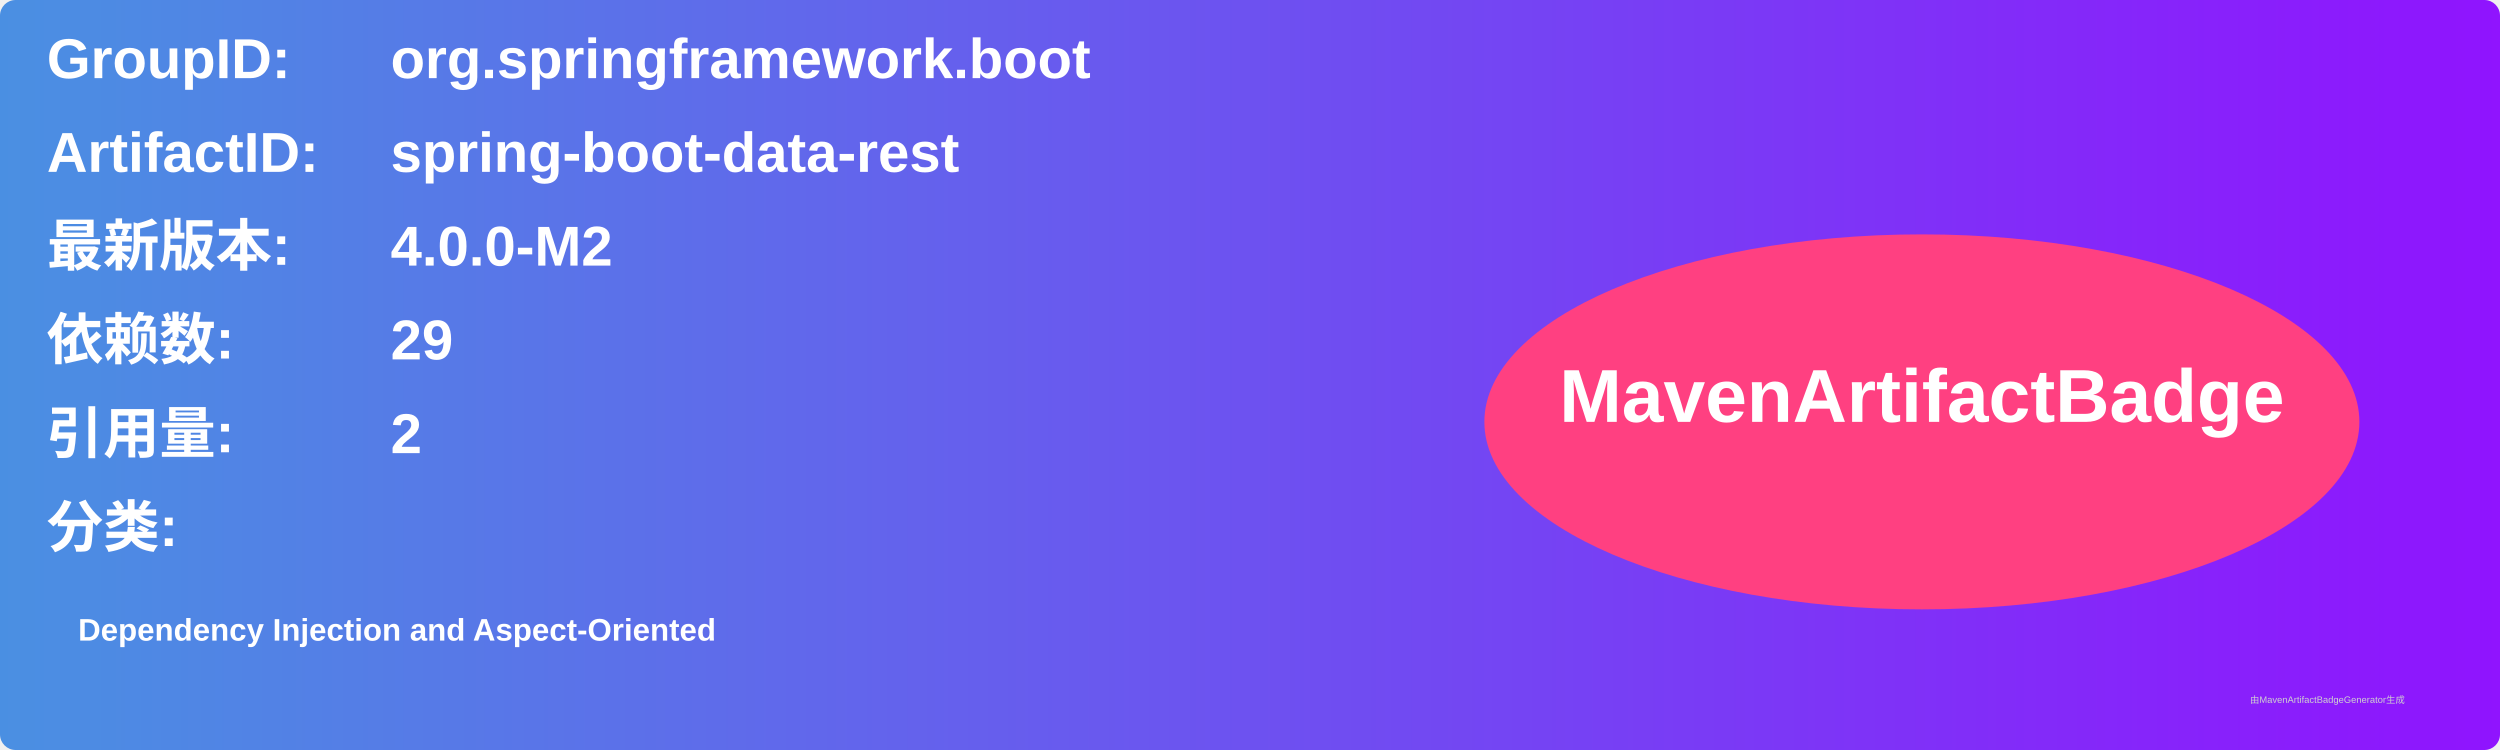
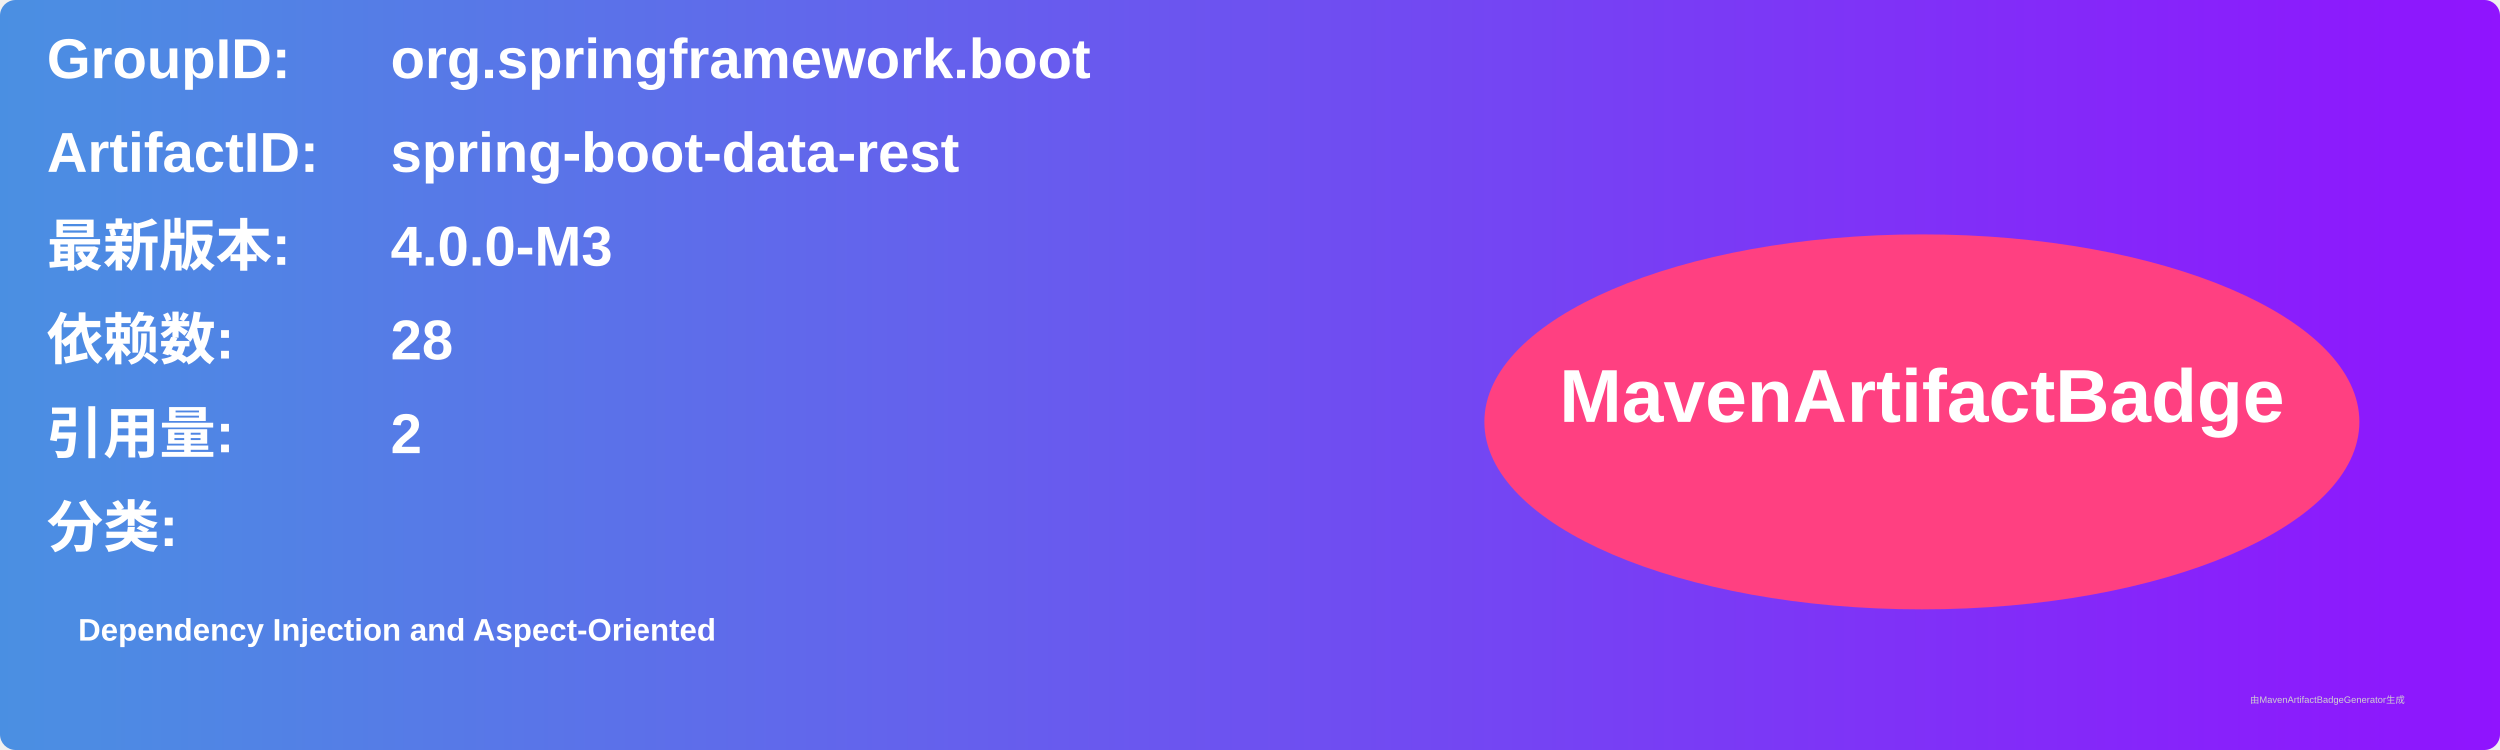
<svg xmlns="http://www.w3.org/2000/svg" width="800" height="240" viewBox="0 0 800 240">
  <linearGradient id="grad" x1="0%" y1="0%" x2="100%" y2="0%">
    <stop offset="0%" stop-color="#4a90e2" />
    <stop offset="100%" stop-color="#9013fe" />
  </linearGradient>
  <rect width="100%" height="100%" rx="5" ry="5" fill="url(#grad)" />
  <g transform="translate(15, 15)">
    <text x="0" y="10" font-family="Arial" font-size="18" fill="white" font-weight="bold" width="260">GroupID:</text>
    <text x="110" y="10" font-family="Arial" font-size="18" fill="white" font-weight="bold" width="460">org.springframework.boot</text>
    <text x="0" y="40" font-family="Arial" font-size="18" fill="white" font-weight="bold" width="260">ArtifactID:</text>
    <text x="110" y="40" font-family="Arial" font-size="18" fill="white" font-weight="bold" width="460">spring-boot-data-rest</text>
    <text x="0" y="70" font-family="Arial" font-size="18" fill="white" font-weight="bold">最新版本:</text>
    <text x="110" y="70" font-family="Arial" font-size="18" fill="white" font-weight="bold">
-       <tspan font-weight="bold">4.0.0-M2</tspan>
+       <tspan font-weight="bold">4.0.0-M3</tspan>
    </text>
    <text x="0" y="100" font-family="Arial" font-size="18" fill="white" font-weight="bold">依赖数: </text>
    <text x="110" y="100" font-family="Arial" font-size="18" fill="white">
-       <tspan font-weight="bold">29</tspan>
+       <tspan font-weight="bold">28</tspan>
    </text>
    <text x="0" y="130" font-family="Arial" font-size="18" fill="white" font-weight="bold">引用量: </text>
    <text x="110" y="130" font-family="Arial" font-size="18" fill="white">
      <tspan font-weight="bold">2</tspan>
    </text>
    <text x="0" y="160" font-family="Arial" font-size="18" fill="white" font-weight="bold">分类:</text>
    <text x="10" y="190" font-family="Arial" font-size="10" fill="white">
      <tspan font-weight="bold">Dependency Injection and Aspect-Oriented</tspan>
    </text>
    <ellipse cx="600" cy="120" rx="140" ry="60" fill="#ff4081" />
    <text x="600" y="120" text-anchor="middle" font-family="Arial" font-size="24" fill="white" font-weight="bold">MavenArtifactBadge</text>
  </g>
  <text x="720" y="225" font-family="Arial" font-size="3" fill="#d0d0d0">由MavenArtifactBadgeGenerator生成</text>
</svg>
